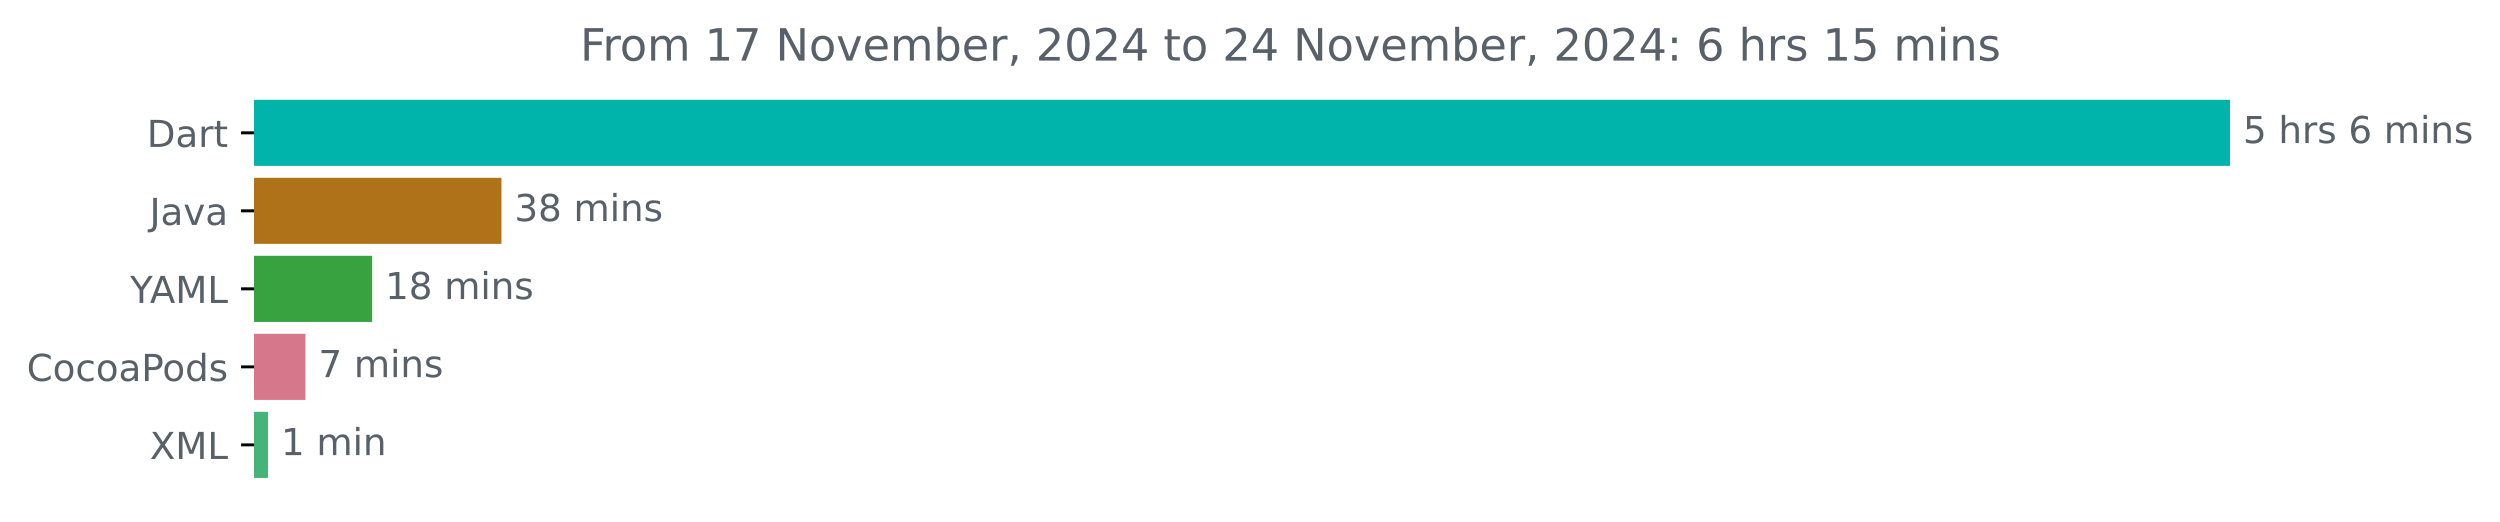
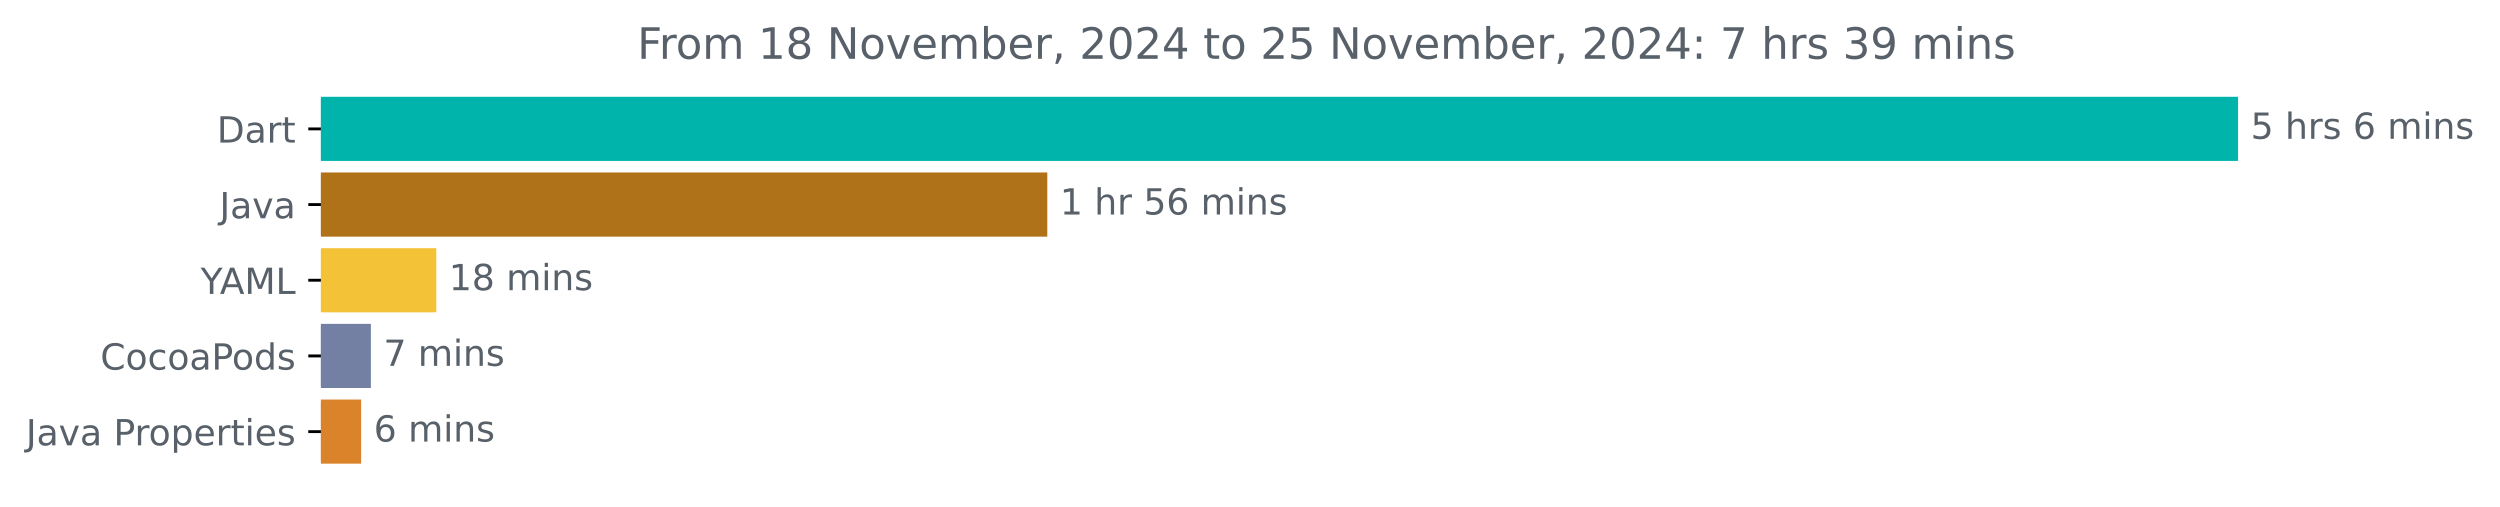
- <svg xmlns="http://www.w3.org/2000/svg" xmlns:xlink="http://www.w3.org/1999/xlink" width="673.002pt" height="140.398pt" viewBox="0 0 673.002 140.398" version="1.1">
+ <svg xmlns="http://www.w3.org/2000/svg" xmlns:xlink="http://www.w3.org/1999/xlink" width="693.647pt" height="140.398pt" viewBox="0 0 693.647 140.398" version="1.1">
  <defs>
    <style type="text/css">*{stroke-linejoin: round; stroke-linecap: butt}</style>
  </defs>
  <g id="figure_1">
    <g id="patch_1">
-       <path d="M 0 140.398  L 673.002 140.398  L 673.002 0  L 0 0  L 0 140.398  z " style="fill: none" />
+       <path d="M 0 140.398  L 693.647 140.398  L 693.647 0  L 0 0  L 0 140.398  z " style="fill: none" />
    </g>
    <g id="axes_1">
      <g id="patch_2">
-         <path d="M 68.391 27.358  L 599.819 27.358  L 599.819 44.158  L 68.391 44.158  z " clip-path="url(#pfdf58b42ea)" style="fill: #00b4ab; stroke: #00b4ab; stroke-linejoin: miter" />
+         <path d="M 89.036 27.358  L 620.465 27.358  L 620.465 44.158  L 89.036 44.158  z " clip-path="url(#p9903496d36)" style="fill: #00b4ab; stroke: #00b4ab; stroke-linejoin: miter" />
      </g>
      <g id="patch_3">
-         <path d="M 68.391 48.358  L 134.494 48.358  L 134.494 65.158  L 68.391 65.158  z " clip-path="url(#pfdf58b42ea)" style="fill: #b07219; stroke: #b07219; stroke-linejoin: miter" />
+         <path d="M 89.036 48.358  L 290.083 48.358  L 290.083 65.158  L 89.036 65.158  z " clip-path="url(#p9903496d36)" style="fill: #b07219; stroke: #b07219; stroke-linejoin: miter" />
      </g>
      <g id="patch_4">
-         <path d="M 68.391 69.358  L 99.686 69.358  L 99.686 86.158  L 68.391 86.158  z " clip-path="url(#pfdf58b42ea)" style="fill: #38a241; stroke: #38a241; stroke-linejoin: miter" />
+         <path d="M 89.036 69.358  L 120.554 69.358  L 120.554 86.158  L 89.036 86.158  z " clip-path="url(#p9903496d36)" style="fill: #f4c237; stroke: #f4c237; stroke-linejoin: miter" />
      </g>
      <g id="patch_5">
-         <path d="M 68.391 90.358  L 81.728 90.358  L 81.728 107.158  L 68.391 107.158  z " clip-path="url(#pfdf58b42ea)" style="fill: #d6778b; stroke: #d6778b; stroke-linejoin: miter" />
+         <path d="M 89.036 90.358  L 102.407 90.358  L 102.407 107.158  L 89.036 107.158  z " clip-path="url(#p9903496d36)" style="fill: #7380a3; stroke: #7380a3; stroke-linejoin: miter" />
      </g>
      <g id="patch_6">
-         <path d="M 68.391 111.358  L 71.644 111.358  L 71.644 128.158  L 68.391 128.158  z " clip-path="url(#pfdf58b42ea)" style="fill: #45b479; stroke: #45b479; stroke-linejoin: miter" />
+         <path d="M 89.036 111.358  L 99.701 111.358  L 99.701 128.158  L 89.036 128.158  z " clip-path="url(#p9903496d36)" style="fill: #da832a; stroke: #da832a; stroke-linejoin: miter" />
      </g>
      <g id="matplotlib.axis_1" />
      <g id="matplotlib.axis_2">
        <g id="ytick_1">
          <g id="line2d_1">
            <defs>
-               <path id="mf59d72d325" d="M 0 0  L -3.5 0  " style="stroke: #000000; stroke-width: 0.8" />
+               <path id="md83abc3afb" d="M 0 0  L -3.5 0  " style="stroke: #000000; stroke-width: 0.8" />
            </defs>
            <g>
-               <use xlink:href="#mf59d72d325" x="68.391" y="35.758" style="stroke: #000000; stroke-width: 0.8" />
+               <use xlink:href="#md83abc3afb" x="89.036" y="35.758" style="stroke: #000000; stroke-width: 0.8" />
            </g>
          </g>
          <g id="text_1">
-             <g style="fill: #586069" transform="translate(39.53125 39.55734) scale(0.1 -0.1)">
+             <g style="fill: #586069" transform="translate(60.17656 39.55734) scale(0.1 -0.1)">
              <defs>
                <path id="DejaVuSans-44" d="M 1259 4147  L 1259 519  L 2022 519  Q 2988 519 3436 956  Q 3884 1394 3884 2338  Q 3884 3275 3436 3711  Q 2988 4147 2022 4147  L 1259 4147  z M 628 4666  L 1925 4666  Q 3281 4666 3915 4102  Q 4550 3538 4550 2338  Q 4550 1131 3912 565  Q 3275 0 1925 0  L 628 0  L 628 4666  z " transform="scale(0.015625)" />
                <path id="DejaVuSans-61" d="M 2194 1759  Q 1497 1759 1228 1600  Q 959 1441 959 1056  Q 959 750 1161 570  Q 1363 391 1709 391  Q 2188 391 2477 730  Q 2766 1069 2766 1631  L 2766 1759  L 2194 1759  z M 3341 1997  L 3341 0  L 2766 0  L 2766 531  Q 2569 213 2275 61  Q 1981 -91 1556 -91  Q 1019 -91 701 211  Q 384 513 384 1019  Q 384 1609 779 1909  Q 1175 2209 1959 2209  L 2766 2209  L 2766 2266  Q 2766 2663 2505 2880  Q 2244 3097 1772 3097  Q 1472 3097 1187 3025  Q 903 2953 641 2809  L 641 3341  Q 956 3463 1253 3523  Q 1550 3584 1831 3584  Q 2591 3584 2966 3190  Q 3341 2797 3341 1997  z " transform="scale(0.015625)" />
                <path id="DejaVuSans-72" d="M 2631 2963  Q 2534 3019 2420 3045  Q 2306 3072 2169 3072  Q 1681 3072 1420 2755  Q 1159 2438 1159 1844  L 1159 0  L 581 0  L 581 3500  L 1159 3500  L 1159 2956  Q 1341 3275 1631 3429  Q 1922 3584 2338 3584  Q 2397 3584 2469 3576  Q 2541 3569 2628 3553  L 2631 2963  z " transform="scale(0.015625)" />
                <path id="DejaVuSans-74" d="M 1172 4494  L 1172 3500  L 2356 3500  L 2356 3053  L 1172 3053  L 1172 1153  Q 1172 725 1289 603  Q 1406 481 1766 481  L 2356 481  L 2356 0  L 1766 0  Q 1100 0 847 248  Q 594 497 594 1153  L 594 3053  L 172 3053  L 172 3500  L 594 3500  L 594 4494  L 1172 4494  z " transform="scale(0.015625)" />
              </defs>
              <use xlink:href="#DejaVuSans-44" />
              <use xlink:href="#DejaVuSans-61" x="77.002" />
              <use xlink:href="#DejaVuSans-72" x="138.281" />
              <use xlink:href="#DejaVuSans-74" x="179.395" />
            </g>
          </g>
        </g>
        <g id="ytick_2">
          <g id="line2d_2">
            <g>
-               <use xlink:href="#mf59d72d325" x="68.391" y="56.758" style="stroke: #000000; stroke-width: 0.8" />
+               <use xlink:href="#md83abc3afb" x="89.036" y="56.758" style="stroke: #000000; stroke-width: 0.8" />
            </g>
          </g>
          <g id="text_2">
-             <g style="fill: #586069" transform="translate(40.26562 60.55734) scale(0.1 -0.1)">
+             <g style="fill: #586069" transform="translate(60.91094 60.55734) scale(0.1 -0.1)">
              <defs>
                <path id="DejaVuSans-4a" d="M 628 4666  L 1259 4666  L 1259 325  Q 1259 -519 939 -900  Q 619 -1281 -91 -1281  L -331 -1281  L -331 -750  L -134 -750  Q 284 -750 456 -515  Q 628 -281 628 325  L 628 4666  z " transform="scale(0.015625)" />
                <path id="DejaVuSans-76" d="M 191 3500  L 800 3500  L 1894 563  L 2988 3500  L 3597 3500  L 2284 0  L 1503 0  L 191 3500  z " transform="scale(0.015625)" />
              </defs>
              <use xlink:href="#DejaVuSans-4a" />
              <use xlink:href="#DejaVuSans-61" x="29.492" />
              <use xlink:href="#DejaVuSans-76" x="90.771" />
              <use xlink:href="#DejaVuSans-61" x="149.951" />
            </g>
          </g>
        </g>
        <g id="ytick_3">
          <g id="line2d_3">
            <g>
-               <use xlink:href="#mf59d72d325" x="68.391" y="77.758" style="stroke: #000000; stroke-width: 0.8" />
+               <use xlink:href="#md83abc3afb" x="89.036" y="77.758" style="stroke: #000000; stroke-width: 0.8" />
            </g>
          </g>
          <g id="text_3">
-             <g style="fill: #586069" transform="translate(35.01719 81.55734) scale(0.1 -0.1)">
+             <g style="fill: #586069" transform="translate(55.6625 81.55734) scale(0.1 -0.1)">
              <defs>
                <path id="DejaVuSans-59" d="M -13 4666  L 666 4666  L 1959 2747  L 3244 4666  L 3922 4666  L 2272 2222  L 2272 0  L 1638 0  L 1638 2222  L -13 4666  z " transform="scale(0.015625)" />
                <path id="DejaVuSans-41" d="M 2188 4044  L 1331 1722  L 3047 1722  L 2188 4044  z M 1831 4666  L 2547 4666  L 4325 0  L 3669 0  L 3244 1197  L 1141 1197  L 716 0  L 50 0  L 1831 4666  z " transform="scale(0.015625)" />
                <path id="DejaVuSans-4d" d="M 628 4666  L 1569 4666  L 2759 1491  L 3956 4666  L 4897 4666  L 4897 0  L 4281 0  L 4281 4097  L 3078 897  L 2444 897  L 1241 4097  L 1241 0  L 628 0  L 628 4666  z " transform="scale(0.015625)" />
                <path id="DejaVuSans-4c" d="M 628 4666  L 1259 4666  L 1259 531  L 3531 531  L 3531 0  L 628 0  L 628 4666  z " transform="scale(0.015625)" />
              </defs>
              <use xlink:href="#DejaVuSans-59" />
              <use xlink:href="#DejaVuSans-41" x="53.334" />
              <use xlink:href="#DejaVuSans-4d" x="121.742" />
              <use xlink:href="#DejaVuSans-4c" x="208.021" />
            </g>
          </g>
        </g>
        <g id="ytick_4">
          <g id="line2d_4">
            <g>
-               <use xlink:href="#mf59d72d325" x="68.391" y="98.758" style="stroke: #000000; stroke-width: 0.8" />
+               <use xlink:href="#md83abc3afb" x="89.036" y="98.758" style="stroke: #000000; stroke-width: 0.8" />
            </g>
          </g>
          <g id="text_4">
-             <g style="fill: #586069" transform="translate(7.2 102.5573) scale(0.1 -0.1)">
+             <g style="fill: #586069" transform="translate(27.84531 102.5573) scale(0.1 -0.1)">
              <defs>
                <path id="DejaVuSans-43" d="M 4122 4306  L 4122 3641  Q 3803 3938 3442 4084  Q 3081 4231 2675 4231  Q 1875 4231 1450 3742  Q 1025 3253 1025 2328  Q 1025 1406 1450 917  Q 1875 428 2675 428  Q 3081 428 3442 575  Q 3803 722 4122 1019  L 4122 359  Q 3791 134 3420 21  Q 3050 -91 2638 -91  Q 1578 -91 968 557  Q 359 1206 359 2328  Q 359 3453 968 4101  Q 1578 4750 2638 4750  Q 3056 4750 3426 4639  Q 3797 4528 4122 4306  z " transform="scale(0.015625)" />
                <path id="DejaVuSans-6f" d="M 1959 3097  Q 1497 3097 1228 2736  Q 959 2375 959 1747  Q 959 1119 1226 758  Q 1494 397 1959 397  Q 2419 397 2687 759  Q 2956 1122 2956 1747  Q 2956 2369 2687 2733  Q 2419 3097 1959 3097  z M 1959 3584  Q 2709 3584 3137 3096  Q 3566 2609 3566 1747  Q 3566 888 3137 398  Q 2709 -91 1959 -91  Q 1206 -91 779 398  Q 353 888 353 1747  Q 353 2609 779 3096  Q 1206 3584 1959 3584  z " transform="scale(0.015625)" />
                <path id="DejaVuSans-63" d="M 3122 3366  L 3122 2828  Q 2878 2963 2633 3030  Q 2388 3097 2138 3097  Q 1578 3097 1268 2742  Q 959 2388 959 1747  Q 959 1106 1268 751  Q 1578 397 2138 397  Q 2388 397 2633 464  Q 2878 531 3122 666  L 3122 134  Q 2881 22 2623 -34  Q 2366 -91 2075 -91  Q 1284 -91 818 406  Q 353 903 353 1747  Q 353 2603 823 3093  Q 1294 3584 2113 3584  Q 2378 3584 2631 3529  Q 2884 3475 3122 3366  z " transform="scale(0.015625)" />
                <path id="DejaVuSans-50" d="M 1259 4147  L 1259 2394  L 2053 2394  Q 2494 2394 2734 2622  Q 2975 2850 2975 3272  Q 2975 3691 2734 3919  Q 2494 4147 2053 4147  L 1259 4147  z M 628 4666  L 2053 4666  Q 2838 4666 3239 4311  Q 3641 3956 3641 3272  Q 3641 2581 3239 2228  Q 2838 1875 2053 1875  L 1259 1875  L 1259 0  L 628 0  L 628 4666  z " transform="scale(0.015625)" />
                <path id="DejaVuSans-64" d="M 2906 2969  L 2906 4863  L 3481 4863  L 3481 0  L 2906 0  L 2906 525  Q 2725 213 2448 61  Q 2172 -91 1784 -91  Q 1150 -91 751 415  Q 353 922 353 1747  Q 353 2572 751 3078  Q 1150 3584 1784 3584  Q 2172 3584 2448 3432  Q 2725 3281 2906 2969  z M 947 1747  Q 947 1113 1208 752  Q 1469 391 1925 391  Q 2381 391 2643 752  Q 2906 1113 2906 1747  Q 2906 2381 2643 2742  Q 2381 3103 1925 3103  Q 1469 3103 1208 2742  Q 947 2381 947 1747  z " transform="scale(0.015625)" />
                <path id="DejaVuSans-73" d="M 2834 3397  L 2834 2853  Q 2591 2978 2328 3040  Q 2066 3103 1784 3103  Q 1356 3103 1142 2972  Q 928 2841 928 2578  Q 928 2378 1081 2264  Q 1234 2150 1697 2047  L 1894 2003  Q 2506 1872 2764 1633  Q 3022 1394 3022 966  Q 3022 478 2636 193  Q 2250 -91 1575 -91  Q 1294 -91 989 -36  Q 684 19 347 128  L 347 722  Q 666 556 975 473  Q 1284 391 1588 391  Q 1994 391 2212 530  Q 2431 669 2431 922  Q 2431 1156 2273 1281  Q 2116 1406 1581 1522  L 1381 1569  Q 847 1681 609 1914  Q 372 2147 372 2553  Q 372 3047 722 3315  Q 1072 3584 1716 3584  Q 2034 3584 2315 3537  Q 2597 3491 2834 3397  z " transform="scale(0.015625)" />
              </defs>
              <use xlink:href="#DejaVuSans-43" />
              <use xlink:href="#DejaVuSans-6f" x="69.824" />
              <use xlink:href="#DejaVuSans-63" x="131.006" />
              <use xlink:href="#DejaVuSans-6f" x="185.986" />
              <use xlink:href="#DejaVuSans-61" x="247.168" />
              <use xlink:href="#DejaVuSans-50" x="308.447" />
              <use xlink:href="#DejaVuSans-6f" x="365.125" />
              <use xlink:href="#DejaVuSans-64" x="426.307" />
              <use xlink:href="#DejaVuSans-73" x="489.783" />
            </g>
          </g>
        </g>
        <g id="ytick_5">
          <g id="line2d_5">
            <g>
-               <use xlink:href="#mf59d72d325" x="68.391" y="119.758" style="stroke: #000000; stroke-width: 0.8" />
+               <use xlink:href="#md83abc3afb" x="89.036" y="119.758" style="stroke: #000000; stroke-width: 0.8" />
            </g>
          </g>
          <g id="text_5">
-             <g style="fill: #586069" transform="translate(40.34063 123.5573) scale(0.1 -0.1)">
-               <defs>
-                 <path id="DejaVuSans-58" d="M 403 4666  L 1081 4666  L 2241 2931  L 3406 4666  L 4084 4666  L 2584 2425  L 4184 0  L 3506 0  L 2194 1984  L 872 0  L 191 0  L 1856 2491  L 403 4666  z " transform="scale(0.015625)" />
-               </defs>
-               <use xlink:href="#DejaVuSans-58" />
-               <use xlink:href="#DejaVuSans-4d" x="68.506" />
-               <use xlink:href="#DejaVuSans-4c" x="154.785" />
+             <g style="fill: #586069" transform="translate(7.2 123.5573) scale(0.1 -0.1)">
+               <defs>
+                 <path id="DejaVuSans-20" transform="scale(0.015625)" />
+                 <path id="DejaVuSans-70" d="M 1159 525  L 1159 -1331  L 581 -1331  L 581 3500  L 1159 3500  L 1159 2969  Q 1341 3281 1617 3432  Q 1894 3584 2278 3584  Q 2916 3584 3314 3078  Q 3713 2572 3713 1747  Q 3713 922 3314 415  Q 2916 -91 2278 -91  Q 1894 -91 1617 61  Q 1341 213 1159 525  z M 3116 1747  Q 3116 2381 2855 2742  Q 2594 3103 2138 3103  Q 1681 3103 1420 2742  Q 1159 2381 1159 1747  Q 1159 1113 1420 752  Q 1681 391 2138 391  Q 2594 391 2855 752  Q 3116 1113 3116 1747  z " transform="scale(0.015625)" />
+                 <path id="DejaVuSans-65" d="M 3597 1894  L 3597 1613  L 953 1613  Q 991 1019 1311 708  Q 1631 397 2203 397  Q 2534 397 2845 478  Q 3156 559 3463 722  L 3463 178  Q 3153 47 2828 -22  Q 2503 -91 2169 -91  Q 1331 -91 842 396  Q 353 884 353 1716  Q 353 2575 817 3079  Q 1281 3584 2069 3584  Q 2775 3584 3186 3129  Q 3597 2675 3597 1894  z M 3022 2063  Q 3016 2534 2758 2815  Q 2500 3097 2075 3097  Q 1594 3097 1305 2825  Q 1016 2553 972 2059  L 3022 2063  z " transform="scale(0.015625)" />
+                 <path id="DejaVuSans-69" d="M 603 3500  L 1178 3500  L 1178 0  L 603 0  L 603 3500  z M 603 4863  L 1178 4863  L 1178 4134  L 603 4134  L 603 4863  z " transform="scale(0.015625)" />
+               </defs>
+               <use xlink:href="#DejaVuSans-4a" />
+               <use xlink:href="#DejaVuSans-61" x="29.492" />
+               <use xlink:href="#DejaVuSans-76" x="90.771" />
+               <use xlink:href="#DejaVuSans-61" x="149.951" />
+               <use xlink:href="#DejaVuSans-20" x="211.23" />
+               <use xlink:href="#DejaVuSans-50" x="243.018" />
+               <use xlink:href="#DejaVuSans-72" x="301.57" />
+               <use xlink:href="#DejaVuSans-6f" x="340.434" />
+               <use xlink:href="#DejaVuSans-70" x="401.615" />
+               <use xlink:href="#DejaVuSans-65" x="465.092" />
+               <use xlink:href="#DejaVuSans-72" x="526.615" />
+               <use xlink:href="#DejaVuSans-74" x="567.729" />
+               <use xlink:href="#DejaVuSans-69" x="606.938" />
+               <use xlink:href="#DejaVuSans-65" x="634.721" />
+               <use xlink:href="#DejaVuSans-73" x="696.244" />
            </g>
          </g>
        </g>
      </g>
      <g id="text_6">
-         <g style="fill: #586069" transform="translate(603.8192 38.5175) scale(0.1 -0.1)">
+         <g style="fill: #586069" transform="translate(624.4645 38.5175) scale(0.1 -0.1)">
          <defs>
            <path id="DejaVuSans-35" d="M 691 4666  L 3169 4666  L 3169 4134  L 1269 4134  L 1269 2991  Q 1406 3038 1543 3061  Q 1681 3084 1819 3084  Q 2600 3084 3056 2656  Q 3513 2228 3513 1497  Q 3513 744 3044 326  Q 2575 -91 1722 -91  Q 1428 -91 1123 -41  Q 819 9 494 109  L 494 744  Q 775 591 1075 516  Q 1375 441 1709 441  Q 2250 441 2565 725  Q 2881 1009 2881 1497  Q 2881 1984 2565 2268  Q 2250 2553 1709 2553  Q 1456 2553 1204 2497  Q 953 2441 691 2322  L 691 4666  z " transform="scale(0.015625)" />
-             <path id="DejaVuSans-20" transform="scale(0.015625)" />
            <path id="DejaVuSans-68" d="M 3513 2113  L 3513 0  L 2938 0  L 2938 2094  Q 2938 2591 2744 2837  Q 2550 3084 2163 3084  Q 1697 3084 1428 2787  Q 1159 2491 1159 1978  L 1159 0  L 581 0  L 581 4863  L 1159 4863  L 1159 2956  Q 1366 3272 1645 3428  Q 1925 3584 2291 3584  Q 2894 3584 3203 3211  Q 3513 2838 3513 2113  z " transform="scale(0.015625)" />
            <path id="DejaVuSans-36" d="M 2113 2584  Q 1688 2584 1439 2293  Q 1191 2003 1191 1497  Q 1191 994 1439 701  Q 1688 409 2113 409  Q 2538 409 2786 701  Q 3034 994 3034 1497  Q 3034 2003 2786 2293  Q 2538 2584 2113 2584  z M 3366 4563  L 3366 3988  Q 3128 4100 2886 4159  Q 2644 4219 2406 4219  Q 1781 4219 1451 3797  Q 1122 3375 1075 2522  Q 1259 2794 1537 2939  Q 1816 3084 2150 3084  Q 2853 3084 3261 2657  Q 3669 2231 3669 1497  Q 3669 778 3244 343  Q 2819 -91 2113 -91  Q 1303 -91 875 529  Q 447 1150 447 2328  Q 447 3434 972 4092  Q 1497 4750 2381 4750  Q 2619 4750 2861 4703  Q 3103 4656 3366 4563  z " transform="scale(0.015625)" />
            <path id="DejaVuSans-6d" d="M 3328 2828  Q 3544 3216 3844 3400  Q 4144 3584 4550 3584  Q 5097 3584 5394 3201  Q 5691 2819 5691 2113  L 5691 0  L 5113 0  L 5113 2094  Q 5113 2597 4934 2840  Q 4756 3084 4391 3084  Q 3944 3084 3684 2787  Q 3425 2491 3425 1978  L 3425 0  L 2847 0  L 2847 2094  Q 2847 2600 2669 2842  Q 2491 3084 2119 3084  Q 1678 3084 1418 2786  Q 1159 2488 1159 1978  L 1159 0  L 581 0  L 581 3500  L 1159 3500  L 1159 2956  Q 1356 3278 1631 3431  Q 1906 3584 2284 3584  Q 2666 3584 2933 3390  Q 3200 3197 3328 2828  z " transform="scale(0.015625)" />
-             <path id="DejaVuSans-69" d="M 603 3500  L 1178 3500  L 1178 0  L 603 0  L 603 3500  z M 603 4863  L 1178 4863  L 1178 4134  L 603 4134  L 603 4863  z " transform="scale(0.015625)" />
            <path id="DejaVuSans-6e" d="M 3513 2113  L 3513 0  L 2938 0  L 2938 2094  Q 2938 2591 2744 2837  Q 2550 3084 2163 3084  Q 1697 3084 1428 2787  Q 1159 2491 1159 1978  L 1159 0  L 581 0  L 581 3500  L 1159 3500  L 1159 2956  Q 1366 3272 1645 3428  Q 1925 3584 2291 3584  Q 2894 3584 3203 3211  Q 3513 2838 3513 2113  z " transform="scale(0.015625)" />
          </defs>
          <use xlink:href="#DejaVuSans-35" />
          <use xlink:href="#DejaVuSans-20" x="63.623" />
          <use xlink:href="#DejaVuSans-68" x="95.41" />
          <use xlink:href="#DejaVuSans-72" x="158.789" />
          <use xlink:href="#DejaVuSans-73" x="199.902" />
          <use xlink:href="#DejaVuSans-20" x="252.002" />
          <use xlink:href="#DejaVuSans-36" x="283.789" />
          <use xlink:href="#DejaVuSans-20" x="347.412" />
          <use xlink:href="#DejaVuSans-6d" x="379.199" />
          <use xlink:href="#DejaVuSans-69" x="476.611" />
          <use xlink:href="#DejaVuSans-6e" x="504.395" />
          <use xlink:href="#DejaVuSans-73" x="567.773" />
        </g>
      </g>
      <g id="text_7">
-         <g style="fill: #586069" transform="translate(138.4939 59.5175) scale(0.1 -0.1)">
-           <defs>
-             <path id="DejaVuSans-33" d="M 2597 2516  Q 3050 2419 3304 2112  Q 3559 1806 3559 1356  Q 3559 666 3084 287  Q 2609 -91 1734 -91  Q 1441 -91 1130 -33  Q 819 25 488 141  L 488 750  Q 750 597 1062 519  Q 1375 441 1716 441  Q 2309 441 2620 675  Q 2931 909 2931 1356  Q 2931 1769 2642 2001  Q 2353 2234 1838 2234  L 1294 2234  L 1294 2753  L 1863 2753  Q 2328 2753 2575 2939  Q 2822 3125 2822 3475  Q 2822 3834 2567 4026  Q 2313 4219 1838 4219  Q 1578 4219 1281 4162  Q 984 4106 628 3988  L 628 4550  Q 988 4650 1302 4700  Q 1616 4750 1894 4750  Q 2613 4750 3031 4423  Q 3450 4097 3450 3541  Q 3450 3153 3228 2886  Q 3006 2619 2597 2516  z " transform="scale(0.015625)" />
+         <g style="fill: #586069" transform="translate(294.0826 59.5175) scale(0.1 -0.1)">
+           <defs>
+             <path id="DejaVuSans-31" d="M 794 531  L 1825 531  L 1825 4091  L 703 3866  L 703 4441  L 1819 4666  L 2450 4666  L 2450 531  L 3481 531  L 3481 0  L 794 0  L 794 531  z " transform="scale(0.015625)" />
+           </defs>
+           <use xlink:href="#DejaVuSans-31" />
+           <use xlink:href="#DejaVuSans-20" x="63.623" />
+           <use xlink:href="#DejaVuSans-68" x="95.41" />
+           <use xlink:href="#DejaVuSans-72" x="158.789" />
+           <use xlink:href="#DejaVuSans-20" x="199.902" />
+           <use xlink:href="#DejaVuSans-35" x="231.689" />
+           <use xlink:href="#DejaVuSans-36" x="295.312" />
+           <use xlink:href="#DejaVuSans-20" x="358.936" />
+           <use xlink:href="#DejaVuSans-6d" x="390.723" />
+           <use xlink:href="#DejaVuSans-69" x="488.135" />
+           <use xlink:href="#DejaVuSans-6e" x="515.918" />
+           <use xlink:href="#DejaVuSans-73" x="579.297" />
+         </g>
+       </g>
+       <g id="text_8">
+         <g style="fill: #586069" transform="translate(124.5539 80.5175) scale(0.1 -0.1)">
+           <defs>
            <path id="DejaVuSans-38" d="M 2034 2216  Q 1584 2216 1326 1975  Q 1069 1734 1069 1313  Q 1069 891 1326 650  Q 1584 409 2034 409  Q 2484 409 2743 651  Q 3003 894 3003 1313  Q 3003 1734 2745 1975  Q 2488 2216 2034 2216  z M 1403 2484  Q 997 2584 770 2862  Q 544 3141 544 3541  Q 544 4100 942 4425  Q 1341 4750 2034 4750  Q 2731 4750 3128 4425  Q 3525 4100 3525 3541  Q 3525 3141 3298 2862  Q 3072 2584 2669 2484  Q 3125 2378 3379 2068  Q 3634 1759 3634 1313  Q 3634 634 3220 271  Q 2806 -91 2034 -91  Q 1263 -91 848 271  Q 434 634 434 1313  Q 434 1759 690 2068  Q 947 2378 1403 2484  z M 1172 3481  Q 1172 3119 1398 2916  Q 1625 2713 2034 2713  Q 2441 2713 2670 2916  Q 2900 3119 2900 3481  Q 2900 3844 2670 4047  Q 2441 4250 2034 4250  Q 1625 4250 1398 4047  Q 1172 3844 1172 3481  z " transform="scale(0.015625)" />
-           </defs>
-           <use xlink:href="#DejaVuSans-33" />
-           <use xlink:href="#DejaVuSans-38" x="63.623" />
-           <use xlink:href="#DejaVuSans-20" x="127.246" />
-           <use xlink:href="#DejaVuSans-6d" x="159.033" />
-           <use xlink:href="#DejaVuSans-69" x="256.445" />
-           <use xlink:href="#DejaVuSans-6e" x="284.229" />
-           <use xlink:href="#DejaVuSans-73" x="347.607" />
-         </g>
-       </g>
-       <g id="text_8">
-         <g style="fill: #586069" transform="translate(103.6856 80.5175) scale(0.1 -0.1)">
-           <defs>
-             <path id="DejaVuSans-31" d="M 794 531  L 1825 531  L 1825 4091  L 703 3866  L 703 4441  L 1819 4666  L 2450 4666  L 2450 531  L 3481 531  L 3481 0  L 794 0  L 794 531  z " transform="scale(0.015625)" />
          </defs>
          <use xlink:href="#DejaVuSans-31" />
          <use xlink:href="#DejaVuSans-38" x="63.623" />
          <use xlink:href="#DejaVuSans-20" x="127.246" />
          <use xlink:href="#DejaVuSans-6d" x="159.033" />
          <use xlink:href="#DejaVuSans-69" x="256.445" />
          <use xlink:href="#DejaVuSans-6e" x="284.229" />
          <use xlink:href="#DejaVuSans-73" x="347.607" />
        </g>
      </g>
      <g id="text_9">
-         <g style="fill: #586069" transform="translate(85.72839 101.5175) scale(0.1 -0.1)">
+         <g style="fill: #586069" transform="translate(106.4072 101.5175) scale(0.1 -0.1)">
          <defs>
            <path id="DejaVuSans-37" d="M 525 4666  L 3525 4666  L 3525 4397  L 1831 0  L 1172 0  L 2766 4134  L 525 4134  L 525 4666  z " transform="scale(0.015625)" />
          </defs>
          <use xlink:href="#DejaVuSans-37" />
          <use xlink:href="#DejaVuSans-20" x="63.623" />
          <use xlink:href="#DejaVuSans-6d" x="95.41" />
          <use xlink:href="#DejaVuSans-69" x="192.822" />
          <use xlink:href="#DejaVuSans-6e" x="220.605" />
          <use xlink:href="#DejaVuSans-73" x="283.984" />
        </g>
      </g>
      <g id="text_10">
-         <g style="fill: #586069" transform="translate(75.64374 122.5175) scale(0.1 -0.1)">
-           <use xlink:href="#DejaVuSans-31" />
+         <g style="fill: #586069" transform="translate(103.7011 122.5175) scale(0.1 -0.1)">
+           <use xlink:href="#DejaVuSans-36" />
          <use xlink:href="#DejaVuSans-20" x="63.623" />
          <use xlink:href="#DejaVuSans-6d" x="95.41" />
          <use xlink:href="#DejaVuSans-69" x="192.822" />
          <use xlink:href="#DejaVuSans-6e" x="220.605" />
+           <use xlink:href="#DejaVuSans-73" x="283.984" />
        </g>
      </g>
      <g id="text_11">
-         <g style="fill: #586069" transform="translate(156.1669 16.31812) scale(0.12 -0.12)">
+         <g style="fill: #586069" transform="translate(176.8122 16.31812) scale(0.12 -0.12)">
          <defs>
            <path id="DejaVuSans-46" d="M 628 4666  L 3309 4666  L 3309 4134  L 1259 4134  L 1259 2759  L 3109 2759  L 3109 2228  L 1259 2228  L 1259 0  L 628 0  L 628 4666  z " transform="scale(0.015625)" />
            <path id="DejaVuSans-4e" d="M 628 4666  L 1478 4666  L 3547 763  L 3547 4666  L 4159 4666  L 4159 0  L 3309 0  L 1241 3903  L 1241 0  L 628 0  L 628 4666  z " transform="scale(0.015625)" />
-             <path id="DejaVuSans-65" d="M 3597 1894  L 3597 1613  L 953 1613  Q 991 1019 1311 708  Q 1631 397 2203 397  Q 2534 397 2845 478  Q 3156 559 3463 722  L 3463 178  Q 3153 47 2828 -22  Q 2503 -91 2169 -91  Q 1331 -91 842 396  Q 353 884 353 1716  Q 353 2575 817 3079  Q 1281 3584 2069 3584  Q 2775 3584 3186 3129  Q 3597 2675 3597 1894  z M 3022 2063  Q 3016 2534 2758 2815  Q 2500 3097 2075 3097  Q 1594 3097 1305 2825  Q 1016 2553 972 2059  L 3022 2063  z " transform="scale(0.015625)" />
            <path id="DejaVuSans-62" d="M 3116 1747  Q 3116 2381 2855 2742  Q 2594 3103 2138 3103  Q 1681 3103 1420 2742  Q 1159 2381 1159 1747  Q 1159 1113 1420 752  Q 1681 391 2138 391  Q 2594 391 2855 752  Q 3116 1113 3116 1747  z M 1159 2969  Q 1341 3281 1617 3432  Q 1894 3584 2278 3584  Q 2916 3584 3314 3078  Q 3713 2572 3713 1747  Q 3713 922 3314 415  Q 2916 -91 2278 -91  Q 1894 -91 1617 61  Q 1341 213 1159 525  L 1159 0  L 581 0  L 581 4863  L 1159 4863  L 1159 2969  z " transform="scale(0.015625)" />
            <path id="DejaVuSans-2c" d="M 750 794  L 1409 794  L 1409 256  L 897 -744  L 494 -744  L 750 256  L 750 794  z " transform="scale(0.015625)" />
            <path id="DejaVuSans-32" d="M 1228 531  L 3431 531  L 3431 0  L 469 0  L 469 531  Q 828 903 1448 1529  Q 2069 2156 2228 2338  Q 2531 2678 2651 2914  Q 2772 3150 2772 3378  Q 2772 3750 2511 3984  Q 2250 4219 1831 4219  Q 1534 4219 1204 4116  Q 875 4013 500 3803  L 500 4441  Q 881 4594 1212 4672  Q 1544 4750 1819 4750  Q 2544 4750 2975 4387  Q 3406 4025 3406 3419  Q 3406 3131 3298 2873  Q 3191 2616 2906 2266  Q 2828 2175 2409 1742  Q 1991 1309 1228 531  z " transform="scale(0.015625)" />
            <path id="DejaVuSans-30" d="M 2034 4250  Q 1547 4250 1301 3770  Q 1056 3291 1056 2328  Q 1056 1369 1301 889  Q 1547 409 2034 409  Q 2525 409 2770 889  Q 3016 1369 3016 2328  Q 3016 3291 2770 3770  Q 2525 4250 2034 4250  z M 2034 4750  Q 2819 4750 3233 4129  Q 3647 3509 3647 2328  Q 3647 1150 3233 529  Q 2819 -91 2034 -91  Q 1250 -91 836 529  Q 422 1150 422 2328  Q 422 3509 836 4129  Q 1250 4750 2034 4750  z " transform="scale(0.015625)" />
            <path id="DejaVuSans-34" d="M 2419 4116  L 825 1625  L 2419 1625  L 2419 4116  z M 2253 4666  L 3047 4666  L 3047 1625  L 3713 1625  L 3713 1100  L 3047 1100  L 3047 0  L 2419 0  L 2419 1100  L 313 1100  L 313 1709  L 2253 4666  z " transform="scale(0.015625)" />
            <path id="DejaVuSans-3a" d="M 750 794  L 1409 794  L 1409 0  L 750 0  L 750 794  z M 750 3309  L 1409 3309  L 1409 2516  L 750 2516  L 750 3309  z " transform="scale(0.015625)" />
+             <path id="DejaVuSans-33" d="M 2597 2516  Q 3050 2419 3304 2112  Q 3559 1806 3559 1356  Q 3559 666 3084 287  Q 2609 -91 1734 -91  Q 1441 -91 1130 -33  Q 819 25 488 141  L 488 750  Q 750 597 1062 519  Q 1375 441 1716 441  Q 2309 441 2620 675  Q 2931 909 2931 1356  Q 2931 1769 2642 2001  Q 2353 2234 1838 2234  L 1294 2234  L 1294 2753  L 1863 2753  Q 2328 2753 2575 2939  Q 2822 3125 2822 3475  Q 2822 3834 2567 4026  Q 2313 4219 1838 4219  Q 1578 4219 1281 4162  Q 984 4106 628 3988  L 628 4550  Q 988 4650 1302 4700  Q 1616 4750 1894 4750  Q 2613 4750 3031 4423  Q 3450 4097 3450 3541  Q 3450 3153 3228 2886  Q 3006 2619 2597 2516  z " transform="scale(0.015625)" />
+             <path id="DejaVuSans-39" d="M 703 97  L 703 672  Q 941 559 1184 500  Q 1428 441 1663 441  Q 2288 441 2617 861  Q 2947 1281 2994 2138  Q 2813 1869 2534 1725  Q 2256 1581 1919 1581  Q 1219 1581 811 2004  Q 403 2428 403 3163  Q 403 3881 828 4315  Q 1253 4750 1959 4750  Q 2769 4750 3195 4129  Q 3622 3509 3622 2328  Q 3622 1225 3098 567  Q 2575 -91 1691 -91  Q 1453 -91 1209 -44  Q 966 3 703 97  z M 1959 2075  Q 2384 2075 2632 2365  Q 2881 2656 2881 3163  Q 2881 3666 2632 3958  Q 2384 4250 1959 4250  Q 1534 4250 1286 3958  Q 1038 3666 1038 3163  Q 1038 2656 1286 2365  Q 1534 2075 1959 2075  z " transform="scale(0.015625)" />
          </defs>
          <use xlink:href="#DejaVuSans-46" />
          <use xlink:href="#DejaVuSans-72" x="50.27" />
          <use xlink:href="#DejaVuSans-6f" x="89.133" />
          <use xlink:href="#DejaVuSans-6d" x="150.314" />
          <use xlink:href="#DejaVuSans-20" x="247.727" />
          <use xlink:href="#DejaVuSans-31" x="279.514" />
-           <use xlink:href="#DejaVuSans-37" x="343.137" />
+           <use xlink:href="#DejaVuSans-38" x="343.137" />
          <use xlink:href="#DejaVuSans-20" x="406.76" />
          <use xlink:href="#DejaVuSans-4e" x="438.547" />
          <use xlink:href="#DejaVuSans-6f" x="513.352" />
          <use xlink:href="#DejaVuSans-76" x="574.533" />
          <use xlink:href="#DejaVuSans-65" x="633.713" />
          <use xlink:href="#DejaVuSans-6d" x="695.236" />
          <use xlink:href="#DejaVuSans-62" x="792.648" />
          <use xlink:href="#DejaVuSans-65" x="856.125" />
          <use xlink:href="#DejaVuSans-72" x="917.648" />
          <use xlink:href="#DejaVuSans-2c" x="958.762" />
          <use xlink:href="#DejaVuSans-20" x="990.549" />
          <use xlink:href="#DejaVuSans-32" x="1022.336" />
          <use xlink:href="#DejaVuSans-30" x="1085.959" />
          <use xlink:href="#DejaVuSans-32" x="1149.582" />
          <use xlink:href="#DejaVuSans-34" x="1213.205" />
          <use xlink:href="#DejaVuSans-20" x="1276.828" />
          <use xlink:href="#DejaVuSans-74" x="1308.615" />
          <use xlink:href="#DejaVuSans-6f" x="1347.824" />
          <use xlink:href="#DejaVuSans-20" x="1409.006" />
          <use xlink:href="#DejaVuSans-32" x="1440.793" />
-           <use xlink:href="#DejaVuSans-34" x="1504.416" />
+           <use xlink:href="#DejaVuSans-35" x="1504.416" />
          <use xlink:href="#DejaVuSans-20" x="1568.039" />
          <use xlink:href="#DejaVuSans-4e" x="1599.826" />
          <use xlink:href="#DejaVuSans-6f" x="1674.631" />
          <use xlink:href="#DejaVuSans-76" x="1735.812" />
          <use xlink:href="#DejaVuSans-65" x="1794.992" />
          <use xlink:href="#DejaVuSans-6d" x="1856.516" />
          <use xlink:href="#DejaVuSans-62" x="1953.928" />
          <use xlink:href="#DejaVuSans-65" x="2017.404" />
          <use xlink:href="#DejaVuSans-72" x="2078.928" />
          <use xlink:href="#DejaVuSans-2c" x="2120.041" />
          <use xlink:href="#DejaVuSans-20" x="2151.828" />
          <use xlink:href="#DejaVuSans-32" x="2183.615" />
          <use xlink:href="#DejaVuSans-30" x="2247.238" />
          <use xlink:href="#DejaVuSans-32" x="2310.861" />
          <use xlink:href="#DejaVuSans-34" x="2374.484" />
          <use xlink:href="#DejaVuSans-3a" x="2438.107" />
          <use xlink:href="#DejaVuSans-20" x="2471.799" />
-           <use xlink:href="#DejaVuSans-36" x="2503.586" />
+           <use xlink:href="#DejaVuSans-37" x="2503.586" />
          <use xlink:href="#DejaVuSans-20" x="2567.209" />
          <use xlink:href="#DejaVuSans-68" x="2598.996" />
          <use xlink:href="#DejaVuSans-72" x="2662.375" />
          <use xlink:href="#DejaVuSans-73" x="2703.488" />
          <use xlink:href="#DejaVuSans-20" x="2755.588" />
-           <use xlink:href="#DejaVuSans-31" x="2787.375" />
-           <use xlink:href="#DejaVuSans-35" x="2850.998" />
+           <use xlink:href="#DejaVuSans-33" x="2787.375" />
+           <use xlink:href="#DejaVuSans-39" x="2850.998" />
          <use xlink:href="#DejaVuSans-20" x="2914.621" />
          <use xlink:href="#DejaVuSans-6d" x="2946.408" />
          <use xlink:href="#DejaVuSans-69" x="3043.82" />
          <use xlink:href="#DejaVuSans-6e" x="3071.604" />
          <use xlink:href="#DejaVuSans-73" x="3134.982" />
        </g>
      </g>
    </g>
  </g>
  <defs>
-     <clipPath id="pfdf58b42ea">
-       <rect x="68.391" y="22.318" width="558" height="110.88" />
+     <clipPath id="p9903496d36">
+       <rect x="89.036" y="22.318" width="558" height="110.88" />
    </clipPath>
  </defs>
</svg>
